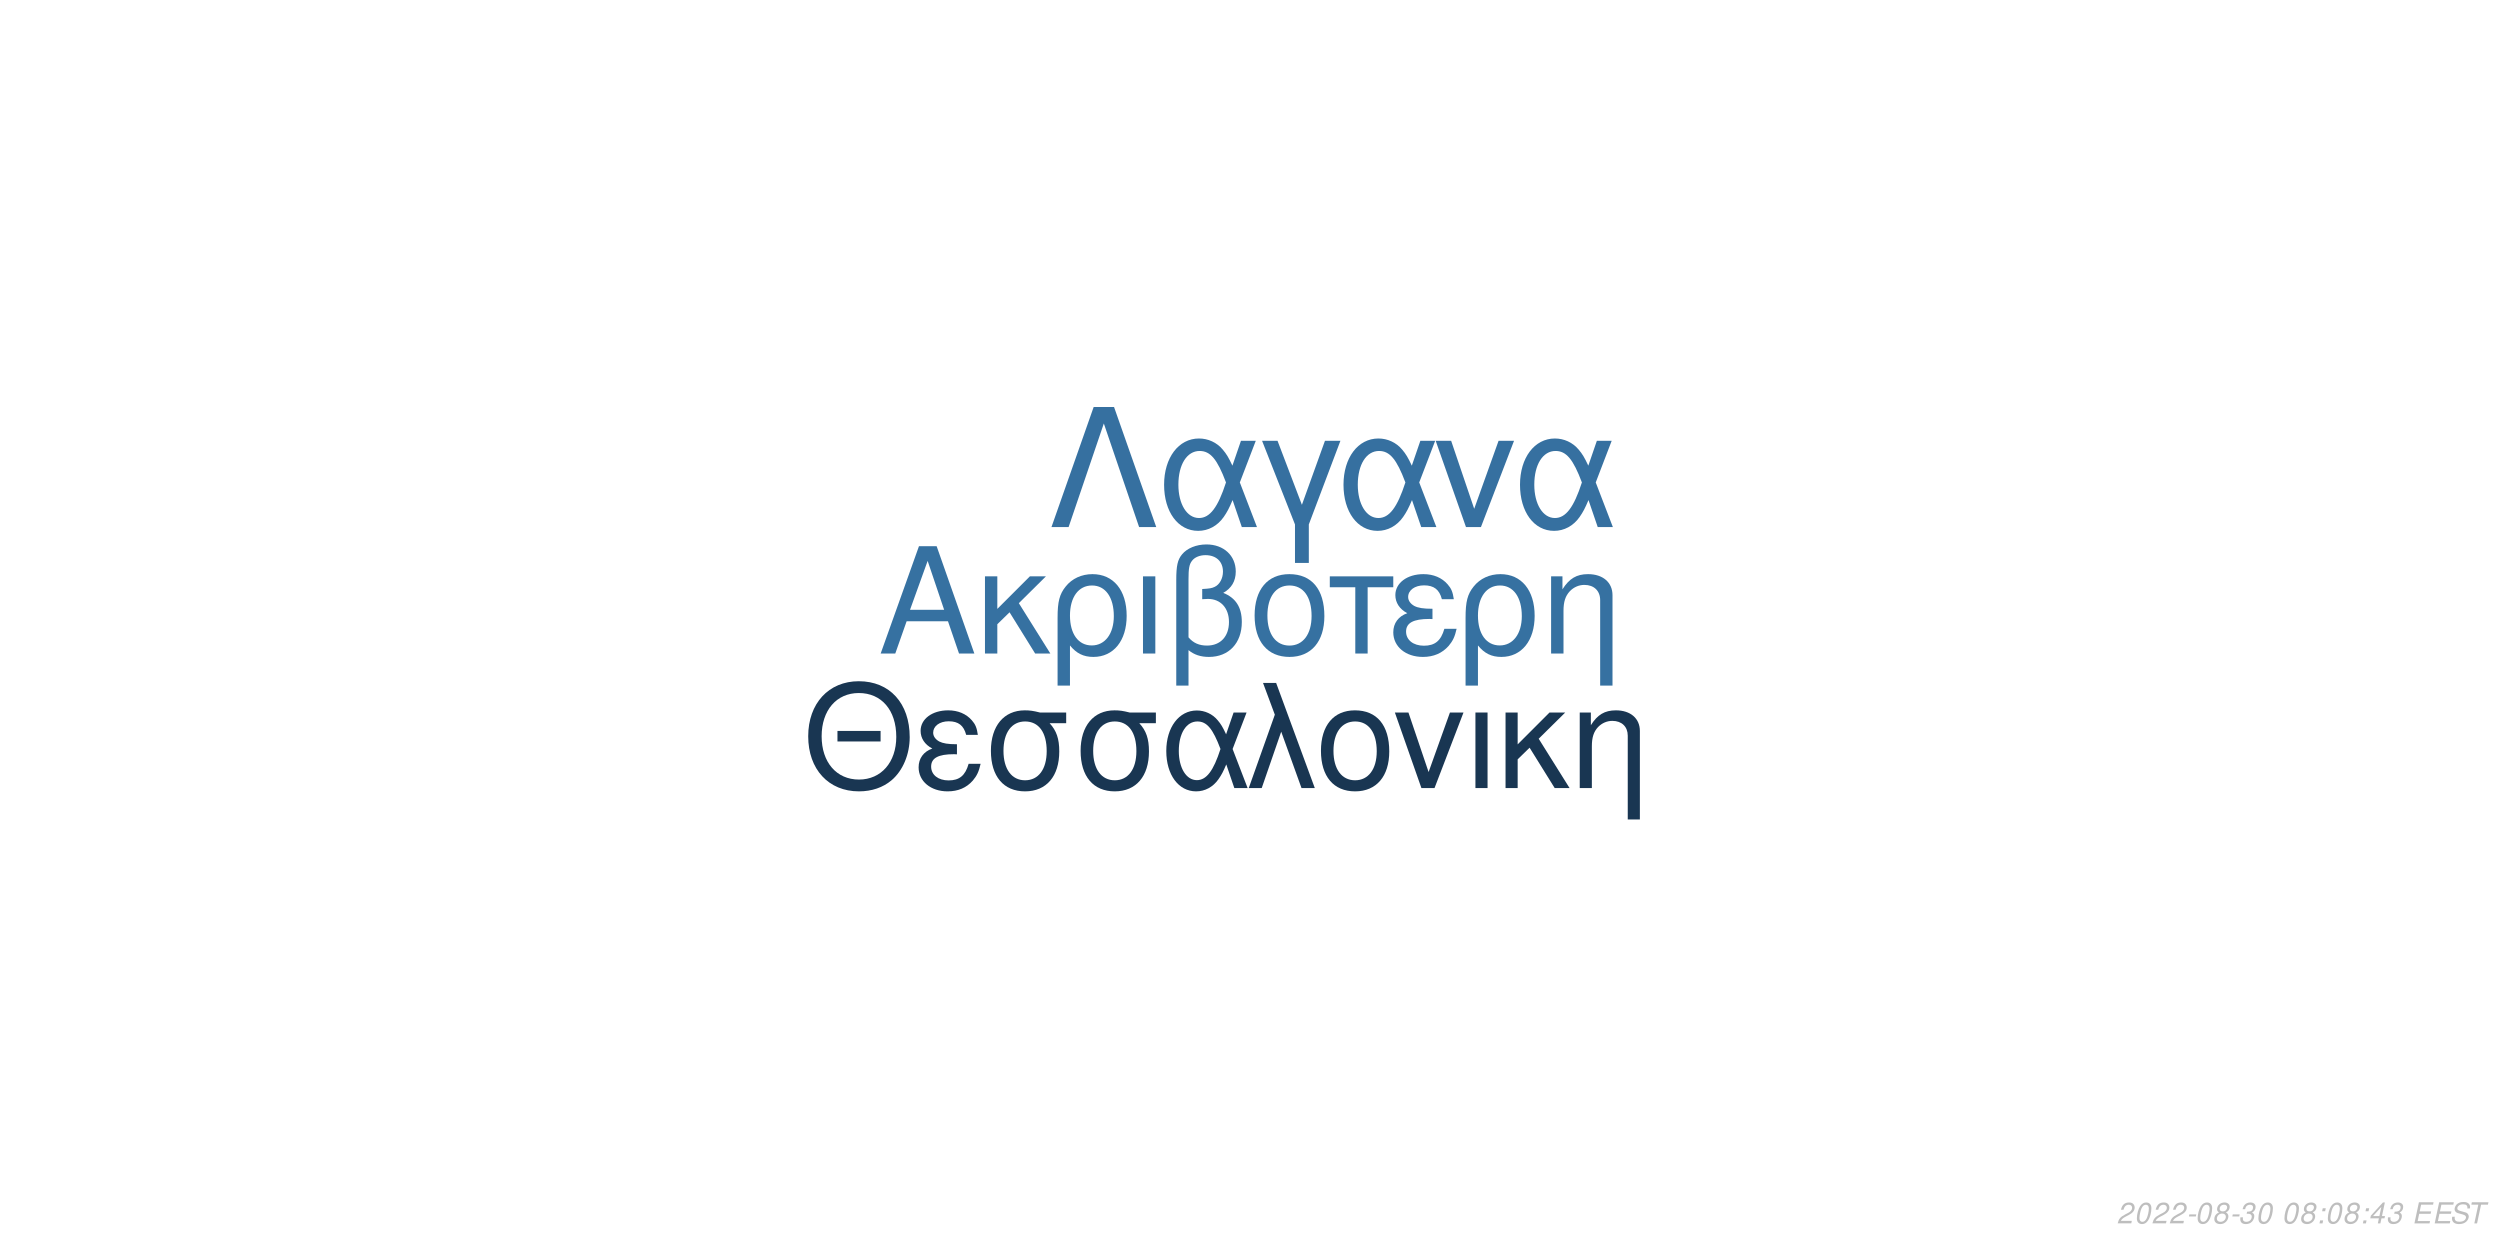
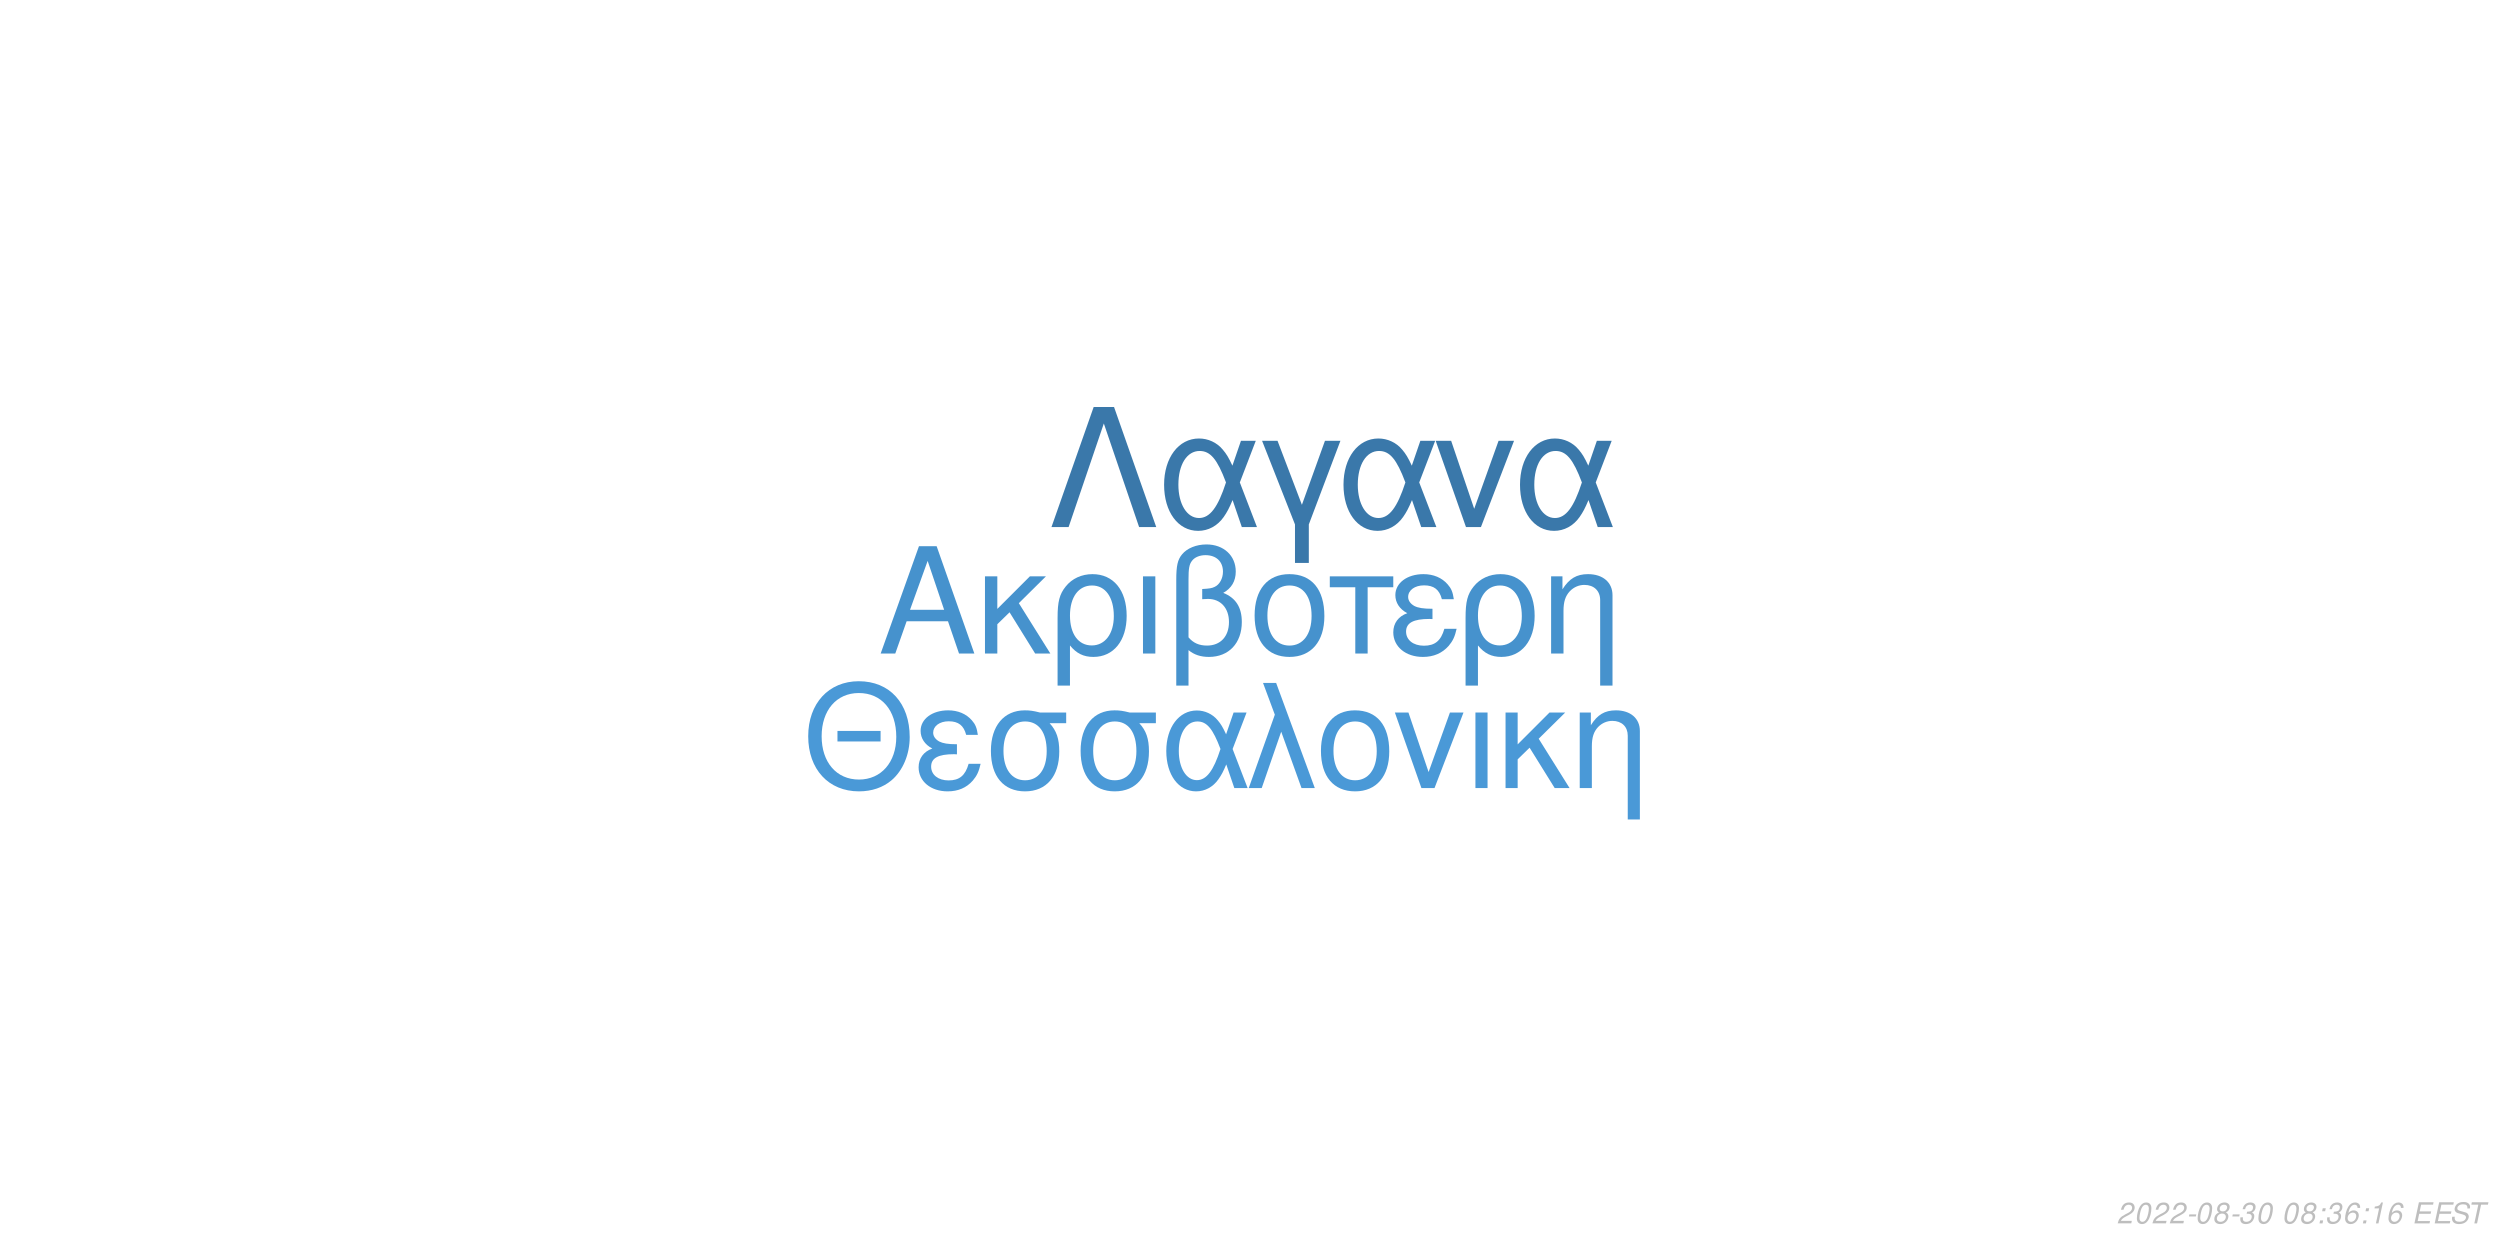
<svg xmlns="http://www.w3.org/2000/svg" xmlns:xlink="http://www.w3.org/1999/xlink" width="864pt" height="432pt" viewBox="0 0 864 432" version="1.1">
  <defs>
    <g>
      <symbol overflow="visible" id="glyph0-0">
        <path style="stroke:none;" d="" />
      </symbol>
      <symbol overflow="visible" id="glyph0-1">
        <path style="stroke:none;" d="M 24.125 -11.141 L 27.938 0 L 33.234 0 L 20.203 -37.094 L 14.094 -37.094 L 0.859 0 L 5.906 0 L 9.828 -11.141 Z M 22.797 -15.109 L 11 -15.109 L 17.094 -32.016 Z M 22.797 -15.109 " />
      </symbol>
      <symbol overflow="visible" id="glyph0-2">
        <path style="stroke:none;" d="M 7.172 -15.422 L 7.172 -26.672 L 2.906 -26.672 L 2.906 0 L 7.172 0 L 7.172 -10.125 L 11.406 -14.25 L 20.25 0 L 25.5 0 L 14.609 -17.406 L 23.969 -26.672 L 18.422 -26.672 Z M 7.172 -15.422 " />
      </symbol>
      <symbol overflow="visible" id="glyph0-3">
        <path style="stroke:none;" d="M 3 11.094 L 7.281 11.094 L 7.281 -2.797 C 9.516 -0.047 11.953 1.172 15.375 1.172 C 22.344 1.172 26.875 -4.422 26.875 -13.031 C 26.875 -21.891 22.297 -27.438 15.062 -27.438 C 11.297 -27.438 7.984 -25.906 5.797 -23.156 C 3.672 -20.516 3 -17.969 3 -12.359 Z M 14.906 -23.516 C 19.547 -23.516 22.438 -19.438 22.438 -12.922 C 22.438 -6.812 19.391 -2.797 14.812 -2.797 C 10.172 -2.797 7.281 -6.766 7.281 -13.125 C 7.281 -19.484 10.234 -23.516 14.906 -23.516 Z M 14.906 -23.516 " />
      </symbol>
      <symbol overflow="visible" id="glyph0-4">
        <path style="stroke:none;" d="M 3.516 0 L 7.781 0 L 7.781 -26.672 L 3.516 -26.672 Z M 3.516 0 " />
      </symbol>
      <symbol overflow="visible" id="glyph0-5">
        <path style="stroke:none;" d="M 4.016 11.094 L 8.25 11.094 L 8.25 -1.172 C 10.172 0.406 12.422 1.172 15.312 1.172 C 22.188 1.172 26.672 -3.609 26.672 -10.891 C 26.672 -15.984 24.578 -19.234 20.25 -20.969 C 23.109 -22.547 24.578 -25.031 24.578 -28.344 C 24.578 -33.844 20.406 -37.703 14.453 -37.703 C 10.938 -37.703 7.734 -36.391 6 -34.25 C 4.484 -32.422 4.016 -30.328 4.016 -25.391 Z M 8.25 -25.656 C 8.25 -29.359 8.5 -30.844 9.469 -32.062 C 10.375 -33.281 12.156 -34 14.094 -34 C 17.812 -34 20.156 -31.812 20.156 -28.297 C 20.156 -25.953 18.984 -23.812 17.297 -23.047 C 16.281 -22.547 15.469 -22.438 12.984 -22.297 L 12.984 -18.781 C 13.734 -18.828 14.344 -18.875 14.969 -18.875 C 19.344 -18.875 22.234 -15.719 22.234 -10.891 C 22.234 -5.906 19.281 -2.75 14.656 -2.75 C 11.953 -2.75 9.922 -3.609 8.25 -5.594 Z M 8.25 -25.656 " />
      </symbol>
      <symbol overflow="visible" id="glyph0-6">
        <path style="stroke:none;" d="M 14.094 -27.438 C 6.562 -27.438 2.094 -22.094 2.094 -13.125 C 2.094 -4.125 6.562 1.172 14.141 1.172 C 21.672 1.172 26.203 -4.172 26.203 -12.922 C 26.203 -22.188 21.828 -27.438 14.094 -27.438 Z M 14.141 -23.516 C 18.938 -23.516 21.781 -19.594 21.781 -12.984 C 21.781 -6.672 18.828 -2.75 14.141 -2.75 C 9.422 -2.75 6.516 -6.672 6.516 -13.125 C 6.516 -19.594 9.422 -23.516 14.141 -23.516 Z M 14.141 -23.516 " />
      </symbol>
      <symbol overflow="visible" id="glyph0-7">
        <path style="stroke:none;" d="M 7.891 0 L 12.156 0 L 12.156 -22.906 L 21.016 -22.906 L 21.016 -26.672 L -0.922 -26.672 L -0.922 -22.906 L 7.891 -22.906 Z M 7.891 0 " />
      </symbol>
      <symbol overflow="visible" id="glyph0-8">
        <path style="stroke:none;" d="M 14.562 -15.469 C 11.344 -15.469 9.562 -15.781 8.297 -16.438 C 6.922 -17.203 6.156 -18.328 6.156 -19.547 C 6.156 -21.891 8.453 -23.562 11.656 -23.562 C 15.062 -23.562 16.953 -22.094 17.812 -18.781 L 21.938 -18.781 C 21.578 -21.266 21.062 -22.5 19.797 -23.922 C 17.812 -26.203 14.906 -27.438 11.453 -27.438 C 5.797 -27.438 1.734 -24.375 1.734 -20.203 C 1.734 -17.609 3.156 -15.375 5.859 -13.938 C 2.797 -12.875 1.016 -10.484 1.016 -7.328 C 1.016 -2.391 5.297 1.172 11.25 1.172 C 14.969 1.172 17.906 -0.109 20.156 -2.641 C 21.578 -4.328 22.297 -5.797 22.906 -8.547 L 18.672 -8.547 C 17.5 -4.422 15.422 -2.703 11.609 -2.703 C 7.938 -2.703 5.438 -4.688 5.438 -7.578 C 5.438 -10.578 7.938 -11.953 13.484 -11.953 C 13.641 -11.953 14.094 -11.953 14.562 -11.906 Z M 14.562 -15.469 " />
      </symbol>
      <symbol overflow="visible" id="glyph0-9">
        <path style="stroke:none;" d="M 3.562 -26.672 L 3.562 0 L 7.844 0 L 7.844 -14.703 C 7.844 -17.906 8.5 -19.891 10.031 -21.531 C 11.406 -22.953 13.188 -23.719 15.062 -23.719 C 18.375 -23.719 20.516 -21.672 20.516 -18.469 L 20.516 11.094 L 24.781 11.094 L 24.781 -20.156 C 24.781 -24.578 21.469 -27.438 16.328 -27.438 C 12.359 -27.438 9.828 -25.906 7.484 -22.188 L 7.484 -26.672 Z M 3.562 -26.672 " />
      </symbol>
      <symbol overflow="visible" id="glyph1-0">
        <path style="stroke:none;" d="" />
      </symbol>
      <symbol overflow="visible" id="glyph1-1">
        <path style="stroke:none;" d="M 26.859 -19.734 L 11.953 -19.734 L 11.953 -16.094 L 26.859 -16.094 Z M 19.328 -36.922 C 8.922 -36.922 1.844 -29.25 1.844 -17.891 C 1.844 -6.484 8.875 1.141 19.391 1.141 C 23.812 1.141 27.703 -0.203 30.641 -2.688 C 34.578 -6.031 36.922 -11.656 36.922 -17.594 C 36.922 -29.297 30 -36.922 19.328 -36.922 Z M 19.328 -32.844 C 27.203 -32.844 32.281 -26.906 32.281 -17.688 C 32.281 -8.922 27.062 -2.938 19.391 -2.938 C 11.609 -2.938 6.484 -8.922 6.484 -17.891 C 6.484 -26.859 11.609 -32.844 19.328 -32.844 Z M 19.328 -32.844 " />
      </symbol>
      <symbol overflow="visible" id="glyph1-2">
        <path style="stroke:none;" d="M 14.25 -15.141 C 11.109 -15.141 9.375 -15.453 8.125 -16.094 C 6.781 -16.844 6.031 -17.938 6.031 -19.141 C 6.031 -21.422 8.266 -23.078 11.406 -23.078 C 14.75 -23.078 16.594 -21.625 17.438 -18.391 L 21.469 -18.391 C 21.125 -20.828 20.625 -22.031 19.391 -23.422 C 17.438 -25.656 14.594 -26.859 11.219 -26.859 C 5.688 -26.859 1.688 -23.875 1.688 -19.781 C 1.688 -17.234 3.094 -15.047 5.734 -13.656 C 2.734 -12.609 1 -10.266 1 -7.172 C 1 -2.344 5.188 1.141 11.016 1.141 C 14.656 1.141 17.547 -0.094 19.734 -2.594 C 21.125 -4.234 21.828 -5.688 22.422 -8.375 L 18.281 -8.375 C 17.141 -4.328 15.094 -2.641 11.359 -2.641 C 7.766 -2.641 5.328 -4.578 5.328 -7.422 C 5.328 -10.359 7.766 -11.703 13.203 -11.703 C 13.359 -11.703 13.797 -11.703 14.25 -11.656 Z M 14.25 -15.141 " />
      </symbol>
      <symbol overflow="visible" id="glyph1-3">
        <path style="stroke:none;" d="M 29 -26.109 L 19.938 -26.109 C 17.594 -26.703 16.438 -26.859 14.703 -26.859 C 7.469 -26.859 2.984 -21.469 2.984 -12.859 C 2.984 -4.031 7.375 1.141 14.797 1.141 C 22.172 1.141 26.609 -4.078 26.609 -12.656 C 26.609 -17.047 25.656 -19.828 23.266 -22.422 L 29 -22.422 Z M 14.797 -23.016 C 19.531 -23.016 22.266 -19.234 22.266 -12.75 C 22.266 -6.531 19.438 -2.688 14.797 -2.688 C 10.172 -2.688 7.328 -6.531 7.328 -12.859 C 7.328 -19.188 10.172 -23.016 14.797 -23.016 Z M 14.797 -23.016 " />
      </symbol>
      <symbol overflow="visible" id="glyph1-4">
        <path style="stroke:none;" d="M 29.344 -26.109 L 24.859 -26.109 L 22.266 -18.578 C 21.125 -21.031 20.484 -22.125 19.328 -23.469 C 17.547 -25.609 14.906 -26.812 12.156 -26.812 C 5.984 -26.812 1.594 -20.984 1.594 -12.812 C 1.594 -4.578 5.828 1.141 11.906 1.141 C 14.953 1.141 17.734 -0.344 19.625 -3.047 C 20.672 -4.531 21.281 -5.688 22.328 -8.172 L 25.109 0 L 29.703 0 L 24.516 -13.5 Z M 20.328 -13.5 C 17.891 -5.922 15.453 -2.734 12.156 -2.734 C 8.516 -2.734 5.922 -6.922 5.922 -12.812 C 5.922 -18.938 8.516 -23.016 12.359 -23.016 C 15.594 -23.016 17.688 -20.531 20.328 -13.5 Z M 20.328 -13.5 " />
      </symbol>
      <symbol overflow="visible" id="glyph1-5">
        <path style="stroke:none;" d="M 1.094 0 L 5.578 0 L 12.312 -19.484 L 19.328 0 L 23.922 0 L 10.562 -36.328 L 6.031 -36.328 L 10.109 -25.359 Z M 1.094 0 " />
      </symbol>
      <symbol overflow="visible" id="glyph1-6">
        <path style="stroke:none;" d="M 13.797 -26.859 C 6.422 -26.859 2.047 -21.625 2.047 -12.859 C 2.047 -4.031 6.422 1.141 13.859 1.141 C 21.234 1.141 25.656 -4.078 25.656 -12.656 C 25.656 -21.719 21.375 -26.859 13.797 -26.859 Z M 13.859 -23.016 C 18.531 -23.016 21.328 -19.188 21.328 -12.703 C 21.328 -6.531 18.438 -2.688 13.859 -2.688 C 9.219 -2.688 6.375 -6.531 6.375 -12.859 C 6.375 -19.188 9.219 -23.016 13.859 -23.016 Z M 13.859 -23.016 " />
      </symbol>
      <symbol overflow="visible" id="glyph1-7">
        <path style="stroke:none;" d="M 14.297 0 L 24.312 -26.109 L 19.625 -26.109 L 12.25 -5.531 L 5.281 -26.109 L 0.594 -26.109 L 9.766 0 Z M 14.297 0 " />
      </symbol>
      <symbol overflow="visible" id="glyph1-8">
        <path style="stroke:none;" d="M 3.438 0 L 7.625 0 L 7.625 -26.109 L 3.438 -26.109 Z M 3.438 0 " />
      </symbol>
      <symbol overflow="visible" id="glyph1-9">
        <path style="stroke:none;" d="M 7.031 -15.094 L 7.031 -26.109 L 2.844 -26.109 L 2.844 0 L 7.031 0 L 7.031 -9.922 L 11.156 -13.953 L 19.828 0 L 24.969 0 L 14.297 -17.047 L 23.469 -26.109 L 18.031 -26.109 Z M 7.031 -15.094 " />
      </symbol>
      <symbol overflow="visible" id="glyph1-10">
        <path style="stroke:none;" d="M 3.484 -26.109 L 3.484 0 L 7.672 0 L 7.672 -14.406 C 7.672 -17.547 8.328 -19.484 9.812 -21.078 C 11.156 -22.469 12.906 -23.219 14.75 -23.219 C 17.984 -23.219 20.078 -21.234 20.078 -18.094 L 20.078 10.859 L 24.266 10.859 L 24.266 -19.734 C 24.266 -24.062 21.031 -26.859 16 -26.859 C 12.109 -26.859 9.609 -25.359 7.328 -21.719 L 7.328 -26.109 Z M 3.484 -26.109 " />
      </symbol>
      <symbol overflow="visible" id="glyph2-0">
        <path style="stroke:none;" d="" />
      </symbol>
      <symbol overflow="visible" id="glyph2-1">
        <path style="stroke:none;" d="M 22.531 -41.484 L 15.484 -41.484 L 0.906 0 L 6.828 0 L 19 -35.797 L 31.188 0 L 37.109 0 Z M 22.531 -41.484 " />
      </symbol>
      <symbol overflow="visible" id="glyph2-2">
        <path style="stroke:none;" d="M 33.516 -29.812 L 28.391 -29.812 L 25.438 -21.219 C 24.125 -24.016 23.391 -25.266 22.078 -26.797 C 20.031 -29.25 17.016 -30.609 13.891 -30.609 C 6.828 -30.609 1.828 -23.953 1.828 -14.625 C 1.828 -5.234 6.656 1.312 13.594 1.312 C 17.078 1.312 20.266 -0.391 22.422 -3.469 C 23.609 -5.172 24.297 -6.484 25.5 -9.328 L 28.688 0 L 33.922 0 L 28 -15.422 Z M 23.219 -15.422 C 20.422 -6.766 17.641 -3.125 13.891 -3.125 C 9.734 -3.125 6.766 -7.906 6.766 -14.625 C 6.766 -21.625 9.734 -26.297 14.109 -26.297 C 17.812 -26.297 20.203 -23.453 23.219 -15.422 Z M 23.219 -15.422 " />
      </symbol>
      <symbol overflow="visible" id="glyph2-3">
        <path style="stroke:none;" d="M 12.062 12.406 L 16.844 12.406 L 16.844 -0.906 L 27.766 -29.812 L 22.422 -29.812 L 14.453 -7.688 L 6.031 -29.812 L 0.688 -29.812 L 12.062 -0.906 Z M 12.062 12.406 " />
      </symbol>
      <symbol overflow="visible" id="glyph2-4">
        <path style="stroke:none;" d="M 16.328 0 L 27.766 -29.812 L 22.422 -29.812 L 14 -6.312 L 6.031 -29.812 L 0.688 -29.812 L 11.156 0 Z M 16.328 0 " />
      </symbol>
      <symbol overflow="visible" id="glyph3-0">
        <path style="stroke:none;" d="" />
      </symbol>
      <symbol overflow="visible" id="glyph3-1">
        <path style="stroke:none;" d="M 5.234 -0.875 L 1.469 -0.875 C 1.641 -1.375 2.203 -1.891 3.109 -2.344 L 4.234 -2.938 C 5.562 -3.625 6.219 -4.469 6.219 -5.484 C 6.219 -5.938 6.062 -6.359 5.797 -6.656 C 5.469 -7.047 4.984 -7.234 4.312 -7.234 C 2.766 -7.234 1.891 -6.453 1.484 -4.734 L 2.375 -4.734 C 2.484 -5.188 2.609 -5.484 2.797 -5.75 C 3.094 -6.203 3.609 -6.453 4.188 -6.453 C 4.891 -6.453 5.344 -6.031 5.344 -5.375 C 5.344 -4.703 4.859 -4.094 4.016 -3.656 L 2.984 -3.125 C 1.234 -2.188 0.797 -1.656 0.344 -0.016 L 5.047 -0.016 Z M 5.234 -0.875 " />
      </symbol>
      <symbol overflow="visible" id="glyph3-2">
        <path style="stroke:none;" d="M 4.203 -7.234 C 3.375 -7.234 2.688 -6.812 2.125 -5.984 C 1.484 -5.047 0.984 -3.188 0.984 -1.734 C 0.984 -1.109 1.172 -0.562 1.484 -0.266 C 1.797 0.047 2.281 0.234 2.766 0.234 C 3.625 0.234 4.281 -0.156 4.859 -1.016 C 5.516 -1.953 6 -3.797 6 -5.266 C 6 -6.5 5.328 -7.234 4.203 -7.234 Z M 4.094 -6.453 C 4.734 -6.453 5.125 -5.984 5.125 -5.156 C 5.125 -4.203 4.781 -2.625 4.406 -1.812 C 3.984 -0.938 3.516 -0.547 2.875 -0.547 C 2.25 -0.547 1.875 -1.031 1.875 -1.828 C 1.875 -2.797 2.203 -4.344 2.594 -5.203 C 2.984 -6.047 3.453 -6.453 4.094 -6.453 Z M 4.094 -6.453 " />
      </symbol>
      <symbol overflow="visible" id="glyph3-3">
        <path style="stroke:none;" d="M 3.516 -3.125 L 1.125 -3.125 L 0.969 -2.406 L 3.359 -2.406 Z M 3.516 -3.125 " />
      </symbol>
      <symbol overflow="visible" id="glyph3-4">
        <path style="stroke:none;" d="M 4.766 -3.797 C 5.078 -3.969 5.234 -4.078 5.438 -4.234 C 5.812 -4.594 6.062 -5.172 6.062 -5.734 C 6.062 -6.625 5.344 -7.234 4.266 -7.234 C 2.812 -7.234 1.703 -6.219 1.703 -4.875 C 1.703 -4.406 1.875 -4.125 2.359 -3.812 C 1.297 -3.312 0.75 -2.516 0.75 -1.469 C 0.75 -0.438 1.547 0.234 2.812 0.234 C 3.656 0.234 4.359 -0.094 4.938 -0.734 C 5.359 -1.234 5.609 -1.859 5.609 -2.438 C 5.609 -3.047 5.312 -3.516 4.766 -3.797 Z M 4.109 -6.453 C 4.797 -6.453 5.188 -6.125 5.188 -5.578 C 5.188 -5.266 5.062 -4.922 4.859 -4.672 C 4.562 -4.312 4.188 -4.156 3.656 -4.156 C 2.984 -4.156 2.594 -4.453 2.594 -4.984 C 2.594 -5.859 3.203 -6.453 4.109 -6.453 Z M 3.453 -3.406 C 4.234 -3.406 4.734 -2.984 4.734 -2.312 C 4.734 -1.312 3.922 -0.547 2.875 -0.547 C 2.125 -0.547 1.625 -0.969 1.625 -1.625 C 1.625 -2.609 2.438 -3.406 3.453 -3.406 Z M 3.453 -3.406 " />
      </symbol>
      <symbol overflow="visible" id="glyph3-5">
        <path style="stroke:none;" d="M 2.922 -3.312 C 3.125 -3.344 3.234 -3.344 3.375 -3.344 C 4.203 -3.344 4.688 -3 4.688 -2.406 C 4.688 -1.312 3.906 -0.547 2.781 -0.547 C 2.047 -0.547 1.594 -0.938 1.594 -1.562 C 1.594 -1.719 1.609 -1.844 1.656 -2.094 L 0.766 -2.094 C 0.734 -1.797 0.719 -1.641 0.719 -1.469 C 0.719 -0.375 1.406 0.234 2.641 0.234 C 3.547 0.234 4.297 -0.078 4.812 -0.656 C 5.266 -1.156 5.562 -1.875 5.562 -2.547 C 5.562 -3.125 5.344 -3.453 4.797 -3.734 C 5.641 -4.234 6.016 -4.844 6.016 -5.734 C 6.016 -6.656 5.312 -7.234 4.203 -7.234 C 3.375 -7.234 2.672 -6.938 2.188 -6.375 C 1.891 -6.031 1.703 -5.641 1.516 -4.906 L 2.391 -4.906 C 2.5 -5.359 2.594 -5.594 2.734 -5.812 C 3.047 -6.234 3.516 -6.453 4.078 -6.453 C 4.734 -6.453 5.141 -6.125 5.141 -5.578 C 5.141 -5.188 5.016 -4.797 4.797 -4.547 C 4.516 -4.234 4 -4.062 3.266 -4.062 L 3.078 -4.062 Z M 2.922 -3.312 " />
      </symbol>
      <symbol overflow="visible" id="glyph3-6">
        <path style="stroke:none;" d="" />
      </symbol>
      <symbol overflow="visible" id="glyph3-7">
        <path style="stroke:none;" d="M 2.359 -1.031 L 1.312 -1.031 L 1.094 0 L 2.141 0 Z M 3.266 -5.234 L 2.219 -5.234 L 2 -4.203 L 3.047 -4.203 Z M 3.266 -5.234 " />
      </symbol>
      <symbol overflow="visible" id="glyph3-8">
-         <path style="stroke:none;" d="M 3.625 -1.75 L 3.266 0 L 4.141 0 L 4.516 -1.75 L 5.562 -1.75 L 5.734 -2.531 L 4.688 -2.531 L 5.688 -7.234 L 5.016 -7.234 L 0.844 -2.672 L 0.641 -1.75 Z M 3.797 -2.531 L 1.594 -2.531 L 4.469 -5.703 Z M 3.797 -2.531 " />
+         <path style="stroke:none;" d="M 6.125 -5.344 L 6.141 -5.625 C 6.141 -6.609 5.453 -7.234 4.391 -7.234 C 3.438 -7.234 2.641 -6.719 2.016 -5.703 C 1.422 -4.781 0.938 -2.953 0.938 -1.688 C 0.938 -0.516 1.688 0.234 2.859 0.234 C 3.703 0.234 4.438 -0.156 5 -0.875 C 5.406 -1.422 5.672 -2.156 5.672 -2.766 C 5.672 -3.812 4.969 -4.5 3.906 -4.5 C 3.234 -4.5 2.672 -4.234 2.094 -3.625 C 2.406 -5.375 3.234 -6.453 4.25 -6.453 C 4.703 -6.453 5.062 -6.234 5.172 -5.844 C 5.203 -5.719 5.234 -5.578 5.25 -5.344 Z M 3.656 -3.734 C 4.344 -3.734 4.797 -3.281 4.797 -2.625 C 4.797 -1.469 3.984 -0.547 2.984 -0.547 C 2.297 -0.547 1.812 -1.047 1.812 -1.766 C 1.812 -2.859 2.625 -3.734 3.656 -3.734 Z M 3.656 -3.734 " />
      </symbol>
      <symbol overflow="visible" id="glyph3-9">
+         <path style="stroke:none;" d="M 3.703 -5.188 L 2.594 0 L 3.469 0 L 5.016 -7.234 L 4.438 -7.234 C 3.906 -6.156 3.688 -6.016 2.234 -5.812 L 2.109 -5.188 Z M 3.703 -5.188 " />
+       </symbol>
+       <symbol overflow="visible" id="glyph3-10">
        <path style="stroke:none;" d="M 2.547 -3.312 L 6.5 -3.312 L 6.688 -4.141 L 2.719 -4.141 L 3.219 -6.469 L 7.344 -6.469 L 7.516 -7.297 L 2.453 -7.297 L 0.906 0 L 6.125 0 L 6.297 -0.812 L 2.016 -0.812 Z M 2.547 -3.312 " />
      </symbol>
-       <symbol overflow="visible" id="glyph3-10">
+       <symbol overflow="visible" id="glyph3-11">
        <path style="stroke:none;" d="M 7.062 -5.156 C 7.125 -5.438 7.141 -5.562 7.141 -5.703 C 7.141 -6.156 6.938 -6.594 6.594 -6.891 C 6.188 -7.25 5.656 -7.406 4.875 -7.406 C 3.844 -7.406 3.047 -7.125 2.5 -6.562 C 2.094 -6.141 1.781 -5.438 1.781 -4.922 C 1.781 -4.297 2.219 -3.766 2.891 -3.562 L 4.594 -3.094 C 5.406 -2.859 5.734 -2.578 5.734 -2.094 C 5.734 -1.781 5.547 -1.406 5.266 -1.141 C 4.844 -0.766 4.266 -0.578 3.453 -0.578 C 2.328 -0.578 1.812 -0.984 1.812 -1.906 C 1.812 -2.047 1.812 -2.125 1.844 -2.312 L 0.984 -2.312 C 0.906 -2.062 0.891 -1.906 0.891 -1.688 C 0.891 -0.484 1.797 0.234 3.297 0.234 C 4.359 0.234 5.234 -0.062 5.812 -0.609 C 6.344 -1.078 6.688 -1.797 6.688 -2.375 C 6.688 -2.641 6.609 -2.906 6.453 -3.156 C 6.234 -3.5 5.938 -3.703 5.469 -3.828 L 3.75 -4.312 C 2.984 -4.547 2.734 -4.734 2.734 -5.188 C 2.734 -5.547 2.875 -5.844 3.188 -6.109 C 3.547 -6.438 4.031 -6.594 4.703 -6.594 C 5.266 -6.594 5.688 -6.484 5.906 -6.297 C 6.094 -6.125 6.219 -5.797 6.219 -5.516 C 6.219 -5.422 6.203 -5.344 6.188 -5.156 Z M 7.062 -5.156 " />
      </symbol>
-       <symbol overflow="visible" id="glyph3-11">
+       <symbol overflow="visible" id="glyph3-12">
        <path style="stroke:none;" d="M 4.938 -6.469 L 7.312 -6.469 L 7.484 -7.297 L 1.75 -7.297 L 1.578 -6.469 L 3.984 -6.469 L 2.609 0 L 3.547 0 Z M 4.938 -6.469 " />
      </symbol>
    </g>
  </defs>
  <g id="surface1">
    <rect x="0" y="0" width="864" height="432" style="fill:rgb(100%,100%,100%);fill-opacity:1;stroke:none;" />
-     <g style="fill:rgb(21.176%,44.314%,63.137%);fill-opacity:1;">
+     <g style="fill:rgb(27.451%,57.255%,80.392%);fill-opacity:1;">
      <use xlink:href="#glyph0-1" x="303.5" y="225.861" />
      <use xlink:href="#glyph0-2" x="337.5" y="225.861" />
      <use xlink:href="#glyph0-3" x="362.5" y="225.861" />
      <use xlink:href="#glyph0-4" x="391.5" y="225.861" />
      <use xlink:href="#glyph0-5" x="402.5" y="225.861" />
      <use xlink:href="#glyph0-6" x="431.5" y="225.861" />
      <use xlink:href="#glyph0-7" x="460.5" y="225.861" />
      <use xlink:href="#glyph0-8" x="480.5" y="225.861" />
      <use xlink:href="#glyph0-3" x="503.5" y="225.861" />
      <use xlink:href="#glyph0-9" x="532.5" y="225.861" />
    </g>
-     <g style="fill:rgb(9.804%,21.176%,32.157%);fill-opacity:1;">
+     <g style="fill:rgb(29.02%,60%,84.314%);fill-opacity:1;">
      <use xlink:href="#glyph1-1" x="277.473" y="272.354" />
      <use xlink:href="#glyph1-2" x="316.473" y="272.354" />
      <use xlink:href="#glyph1-3" x="339.473" y="272.354" />
      <use xlink:href="#glyph1-3" x="370.473" y="272.354" />
      <use xlink:href="#glyph1-4" x="401.473" y="272.354" />
      <use xlink:href="#glyph1-5" x="430.473" y="272.354" />
      <use xlink:href="#glyph1-6" x="454.473" y="272.354" />
      <use xlink:href="#glyph1-7" x="481.473" y="272.354" />
      <use xlink:href="#glyph1-8" x="506.473" y="272.354" />
      <use xlink:href="#glyph1-9" x="517.473" y="272.354" />
      <use xlink:href="#glyph1-10" x="542.473" y="272.354" />
    </g>
-     <g style="fill:rgb(21.176%,43.922%,62.745%);fill-opacity:1;">
+     <g style="fill:rgb(22.745%,47.059%,66.667%);fill-opacity:1;">
      <use xlink:href="#glyph2-1" x="362.484" y="182.152" />
      <use xlink:href="#glyph2-2" x="400.484" y="182.152" />
      <use xlink:href="#glyph2-3" x="435.484" y="182.152" />
      <use xlink:href="#glyph2-2" x="462.484" y="182.152" />
      <use xlink:href="#glyph2-4" x="495.484" y="182.152" />
      <use xlink:href="#glyph2-2" x="523.484" y="182.152" />
    </g>
    <g style="fill:rgb(74.51%,74.51%,74.51%);fill-opacity:1;">
      <use xlink:href="#glyph3-1" x="731.52" y="422.81" />
      <use xlink:href="#glyph3-2" x="737.52" y="422.81" />
      <use xlink:href="#glyph3-1" x="743.52" y="422.81" />
      <use xlink:href="#glyph3-1" x="749.52" y="422.81" />
      <use xlink:href="#glyph3-3" x="755.52" y="422.81" />
      <use xlink:href="#glyph3-2" x="758.52" y="422.81" />
      <use xlink:href="#glyph3-4" x="764.52" y="422.81" />
      <use xlink:href="#glyph3-3" x="770.52" y="422.81" />
      <use xlink:href="#glyph3-5" x="773.52" y="422.81" />
      <use xlink:href="#glyph3-2" x="779.52" y="422.81" />
      <use xlink:href="#glyph3-6" x="785.52" y="422.81" />
      <use xlink:href="#glyph3-2" x="788.52" y="422.81" />
      <use xlink:href="#glyph3-4" x="794.52" y="422.81" />
      <use xlink:href="#glyph3-7" x="800.52" y="422.81" />
-       <use xlink:href="#glyph3-2" x="803.52" y="422.81" />
-       <use xlink:href="#glyph3-4" x="809.52" y="422.81" />
+       <use xlink:href="#glyph3-5" x="803.52" y="422.81" />
+       <use xlink:href="#glyph3-8" x="809.52" y="422.81" />
      <use xlink:href="#glyph3-7" x="815.52" y="422.81" />
-       <use xlink:href="#glyph3-8" x="818.52" y="422.81" />
-       <use xlink:href="#glyph3-5" x="824.52" y="422.81" />
+       <use xlink:href="#glyph3-9" x="818.52" y="422.81" />
+       <use xlink:href="#glyph3-8" x="824.52" y="422.81" />
      <use xlink:href="#glyph3-6" x="830.52" y="422.81" />
-       <use xlink:href="#glyph3-9" x="833.52" y="422.81" />
-       <use xlink:href="#glyph3-9" x="840.52" y="422.81" />
-       <use xlink:href="#glyph3-10" x="846.52" y="422.81" />
-       <use xlink:href="#glyph3-11" x="852.52" y="422.81" />
+       <use xlink:href="#glyph3-10" x="833.52" y="422.81" />
+       <use xlink:href="#glyph3-10" x="840.52" y="422.81" />
+       <use xlink:href="#glyph3-11" x="846.52" y="422.81" />
+       <use xlink:href="#glyph3-12" x="852.52" y="422.81" />
    </g>
  </g>
</svg>
